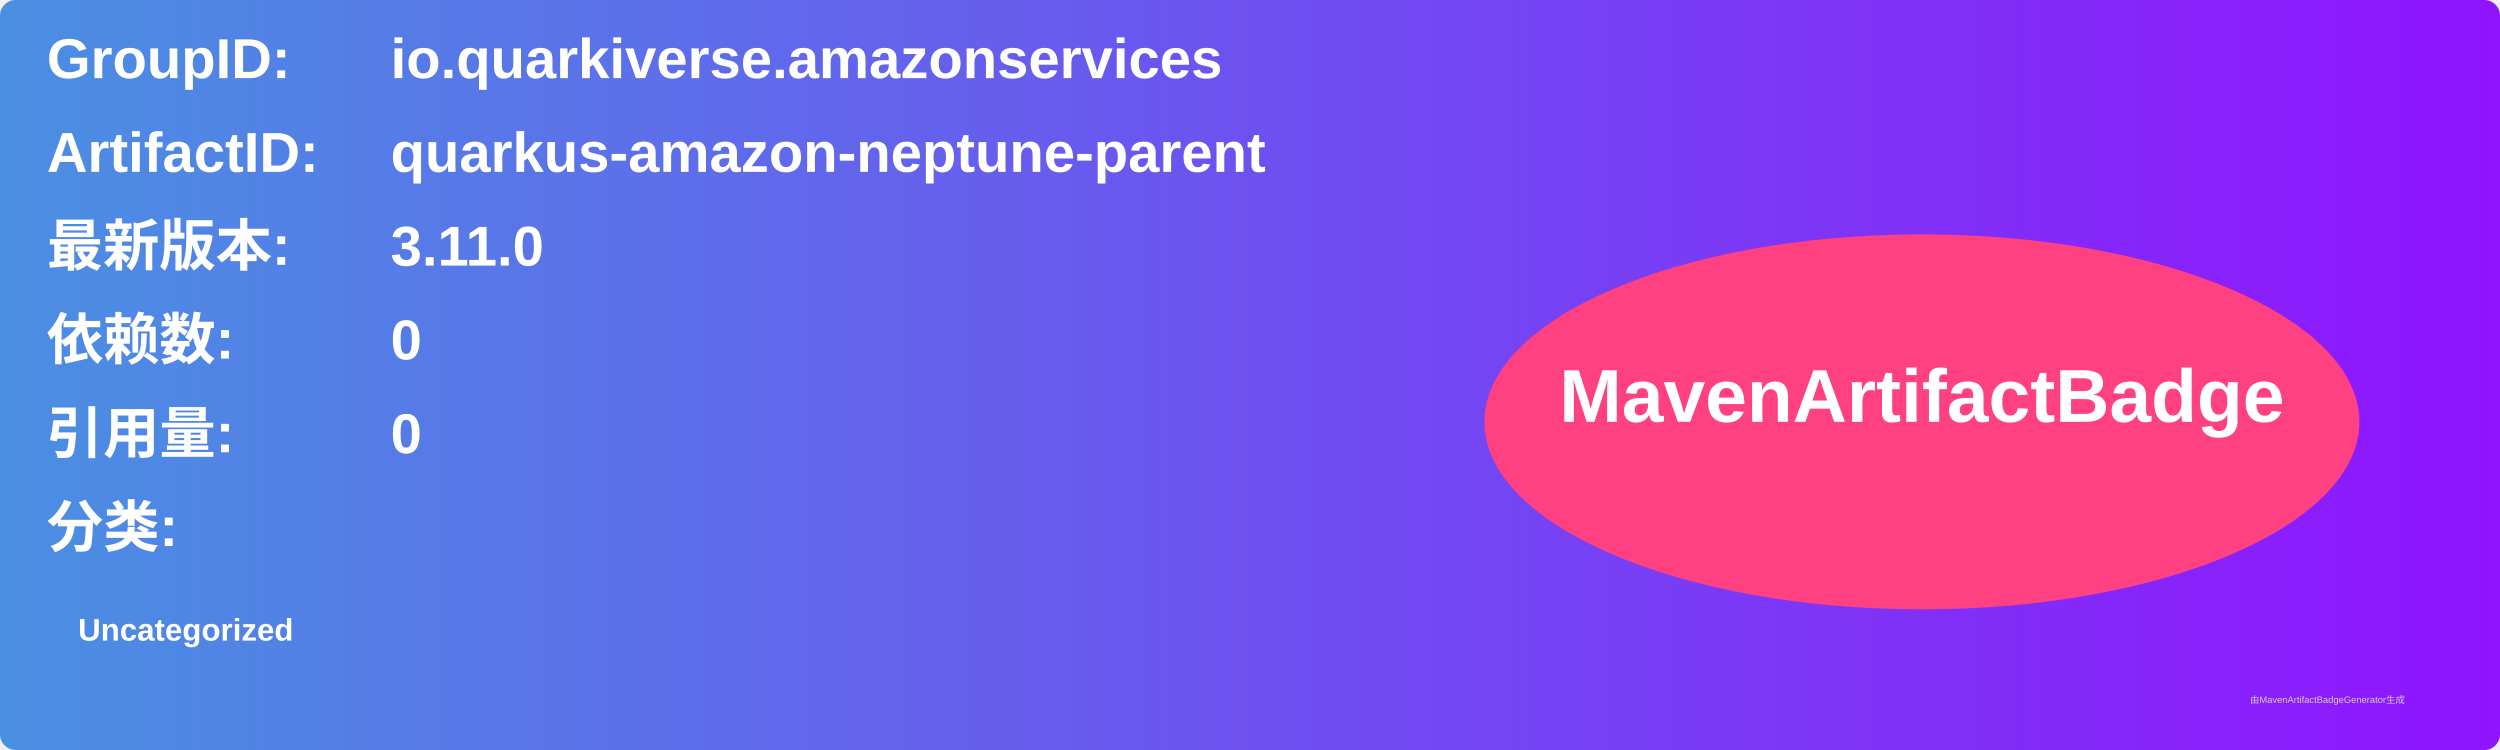
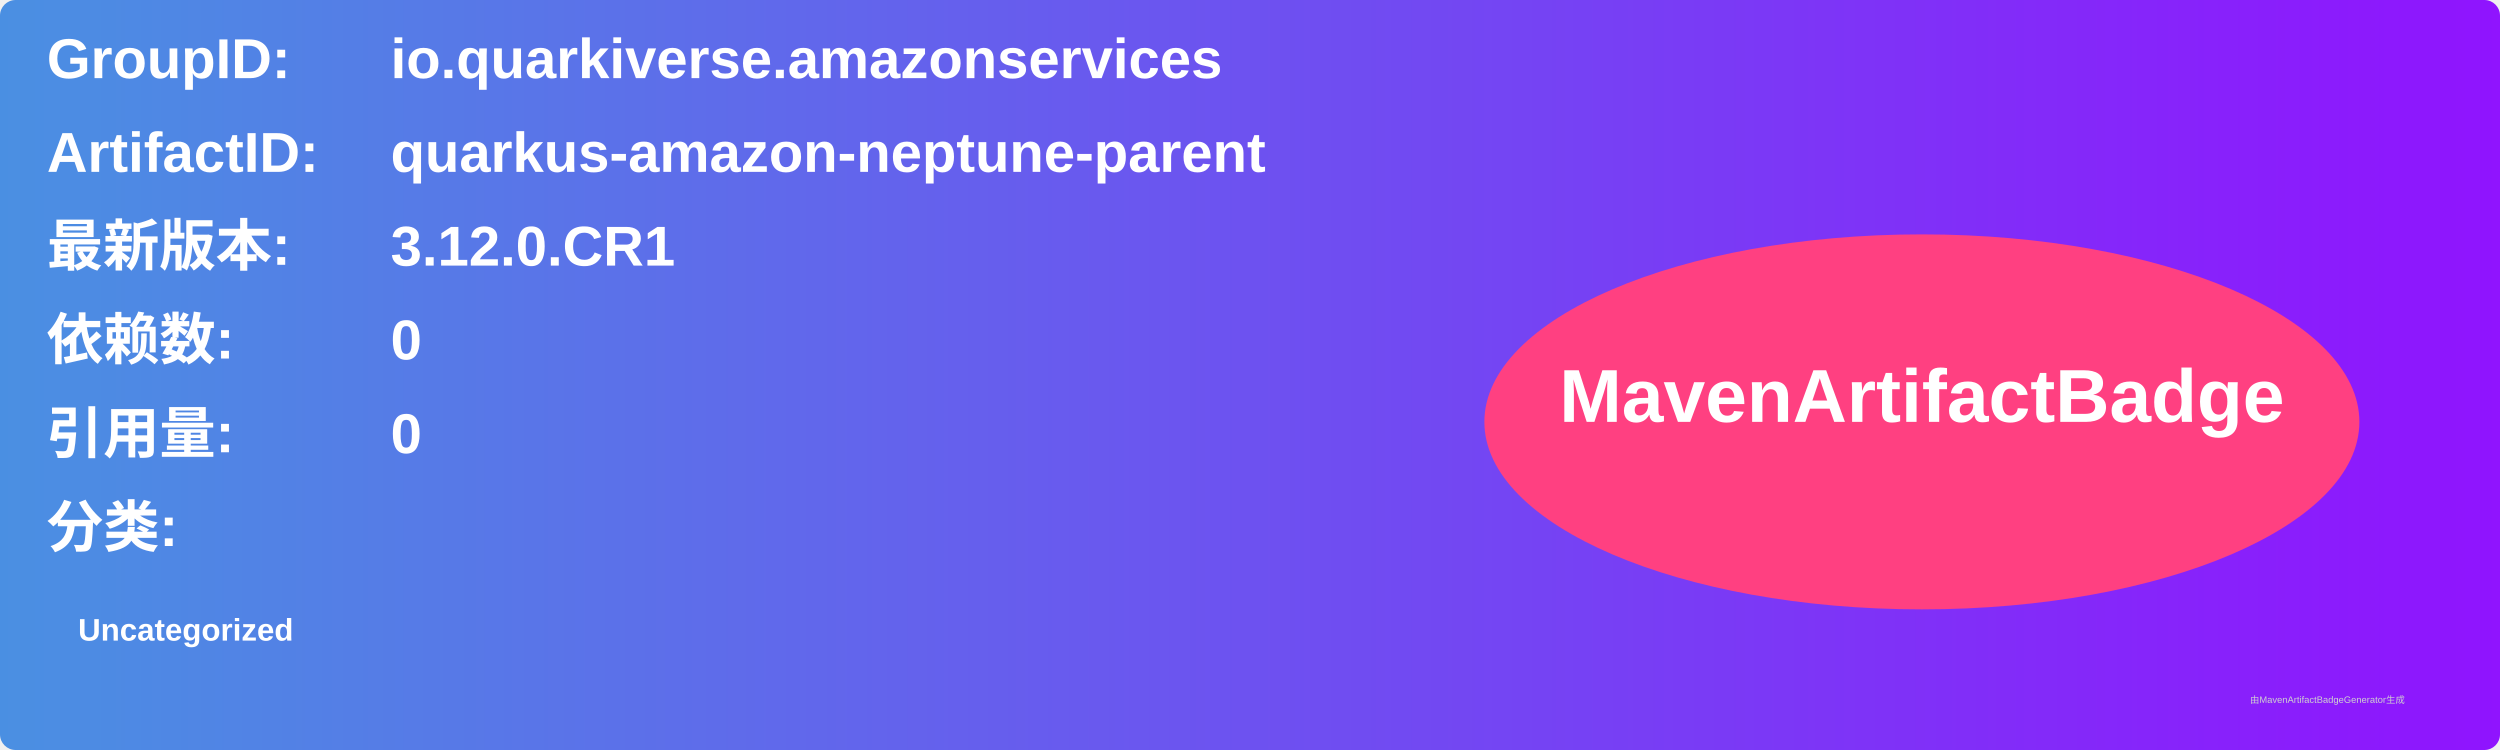
<svg xmlns="http://www.w3.org/2000/svg" width="800" height="240" viewBox="0 0 800 240">
  <linearGradient id="grad" x1="0%" y1="0%" x2="100%" y2="0%">
    <stop offset="0%" stop-color="#4a90e2" />
    <stop offset="100%" stop-color="#9013fe" />
  </linearGradient>
  <rect width="100%" height="100%" rx="5" ry="5" fill="url(#grad)" />
  <g transform="translate(15, 15)">
    <text x="0" y="10" font-family="Arial" font-size="18" fill="white" font-weight="bold" width="260">GroupID:</text>
    <text x="110" y="10" font-family="Arial" font-size="18" fill="white" font-weight="bold" width="460">io.quarkiverse.amazonservices</text>
    <text x="0" y="40" font-family="Arial" font-size="18" fill="white" font-weight="bold" width="260">ArtifactID:</text>
    <text x="110" y="40" font-family="Arial" font-size="18" fill="white" font-weight="bold" width="460">quarkus-amazon-neptune-parent</text>
    <text x="0" y="70" font-family="Arial" font-size="18" fill="white" font-weight="bold">最新版本:</text>
    <text x="110" y="70" font-family="Arial" font-size="18" fill="white" font-weight="bold">
-       <tspan font-weight="bold">3.11.0</tspan>
+       <tspan font-weight="bold">3.12.0.CR1</tspan>
    </text>
    <text x="0" y="100" font-family="Arial" font-size="18" fill="white" font-weight="bold">依赖数: </text>
    <text x="110" y="100" font-family="Arial" font-size="18" fill="white">
      <tspan font-weight="bold">0</tspan>
    </text>
    <text x="0" y="130" font-family="Arial" font-size="18" fill="white" font-weight="bold">引用量: </text>
    <text x="110" y="130" font-family="Arial" font-size="18" fill="white">
      <tspan font-weight="bold">0</tspan>
    </text>
    <text x="0" y="160" font-family="Arial" font-size="18" fill="white" font-weight="bold">分类:</text>
    <text x="10" y="190" font-family="Arial" font-size="10" fill="white">
      <tspan font-weight="bold">Uncategorized</tspan>
    </text>
    <ellipse cx="600" cy="120" rx="140" ry="60" fill="#ff4081" />
    <text x="600" y="120" text-anchor="middle" font-family="Arial" font-size="24" fill="white" font-weight="bold">MavenArtifactBadge</text>
  </g>
  <text x="720" y="225" font-family="Arial" font-size="3" fill="#d0d0d0">由MavenArtifactBadgeGenerator生成</text>
</svg>
